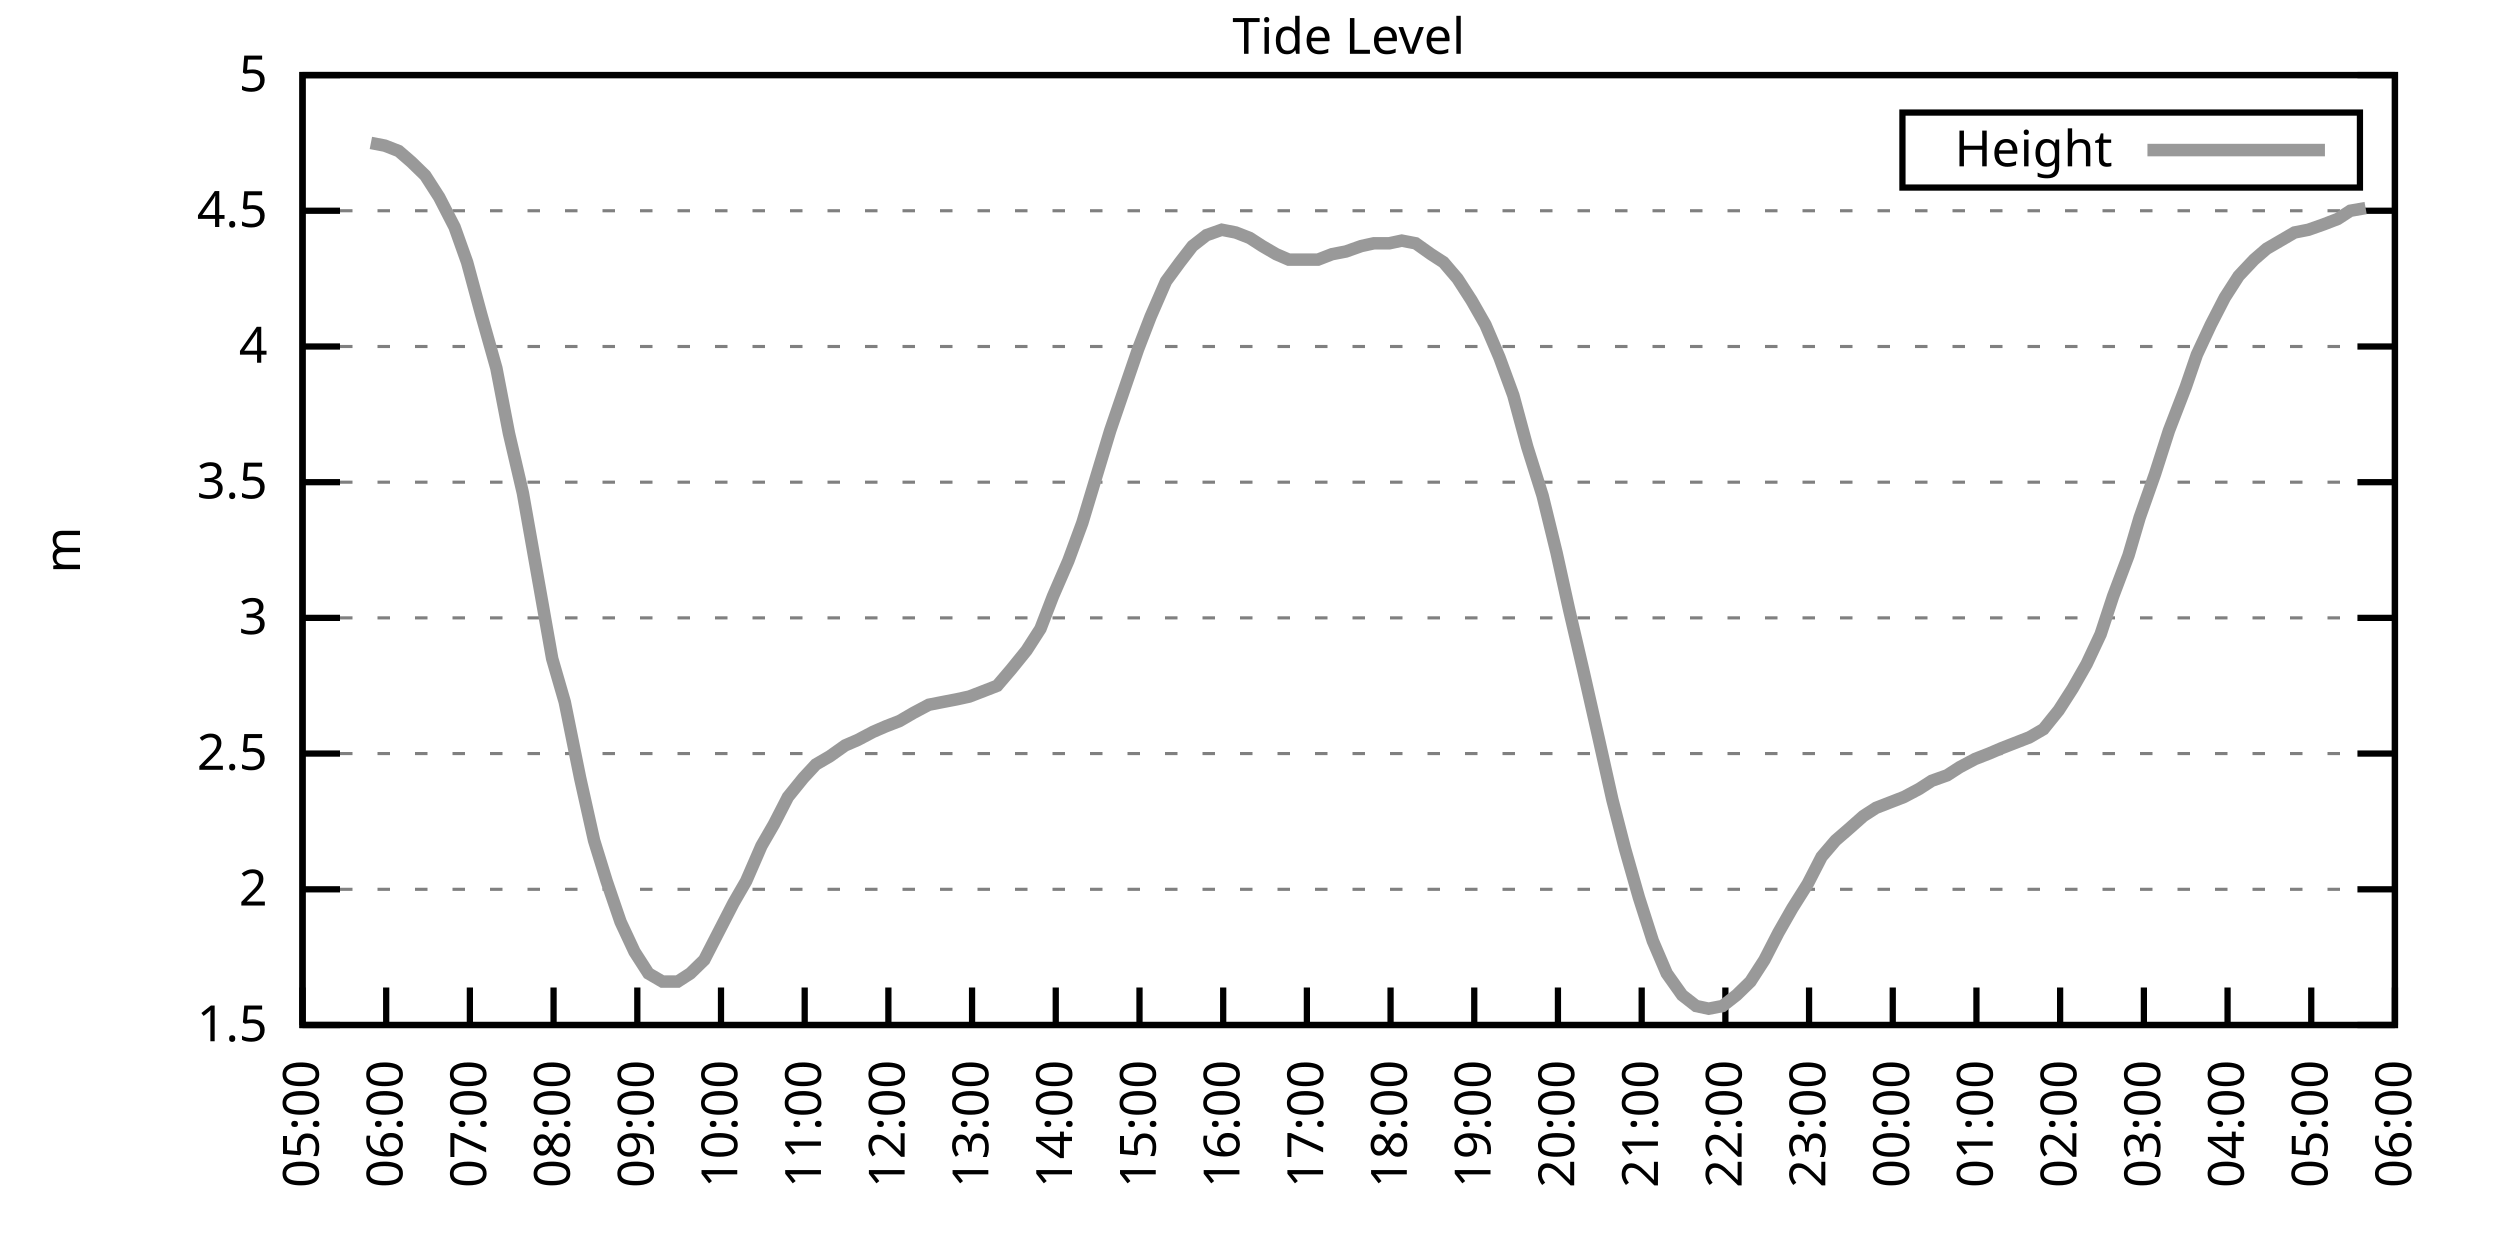
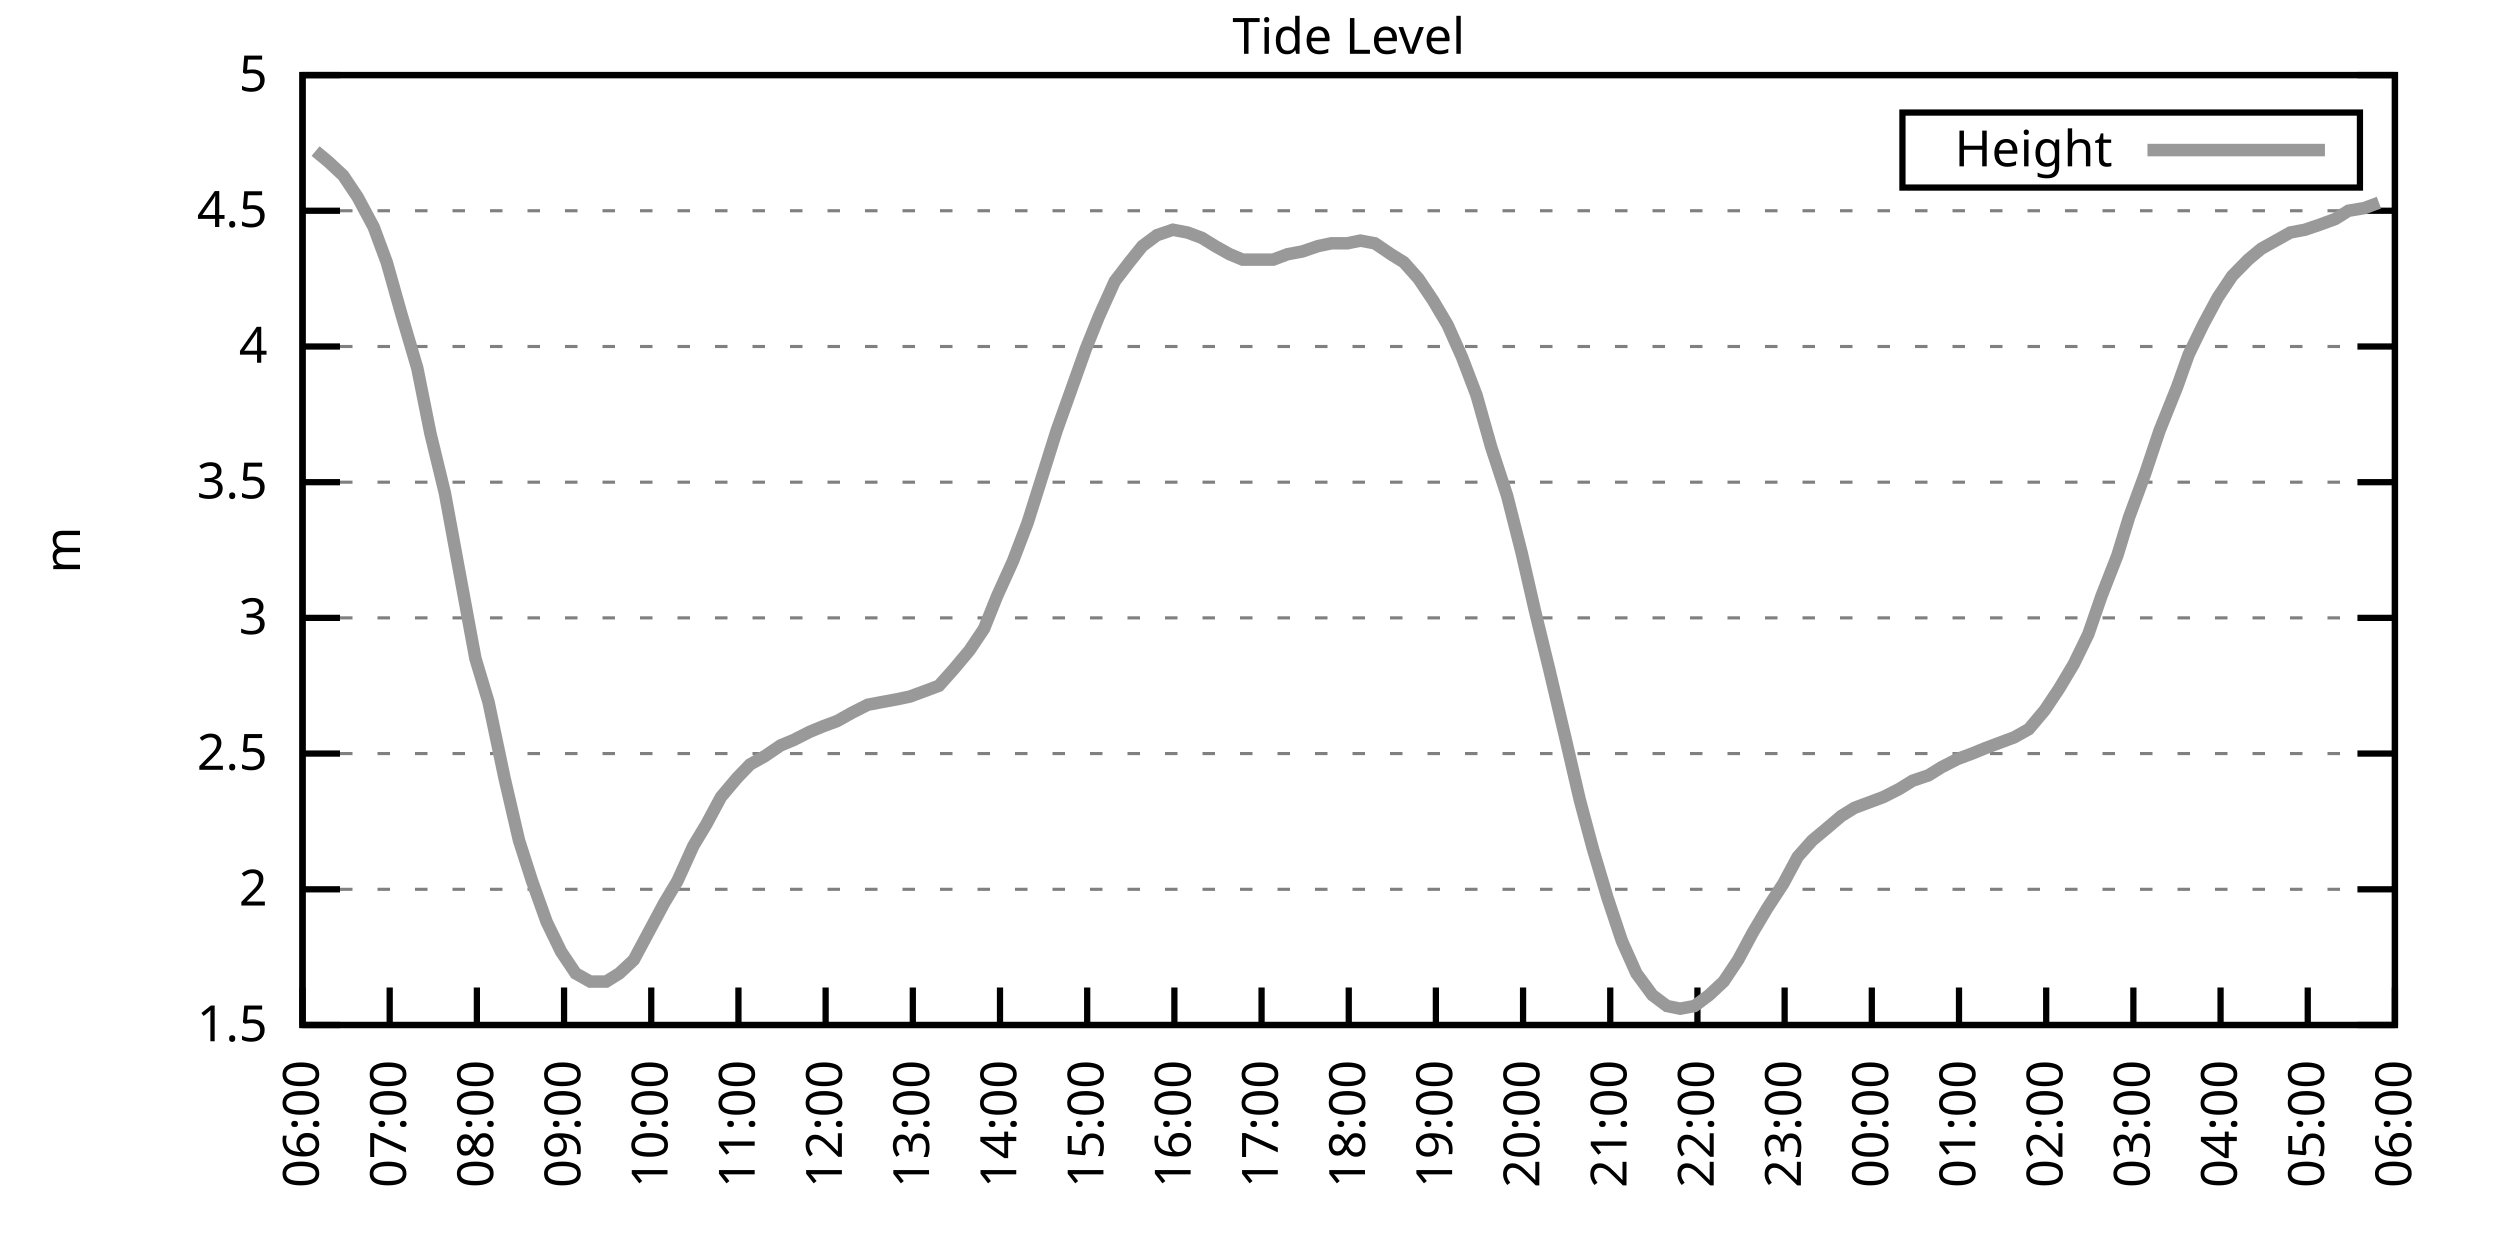
<svg xmlns="http://www.w3.org/2000/svg" xmlns:xlink="http://www.w3.org/1999/xlink" width="400" height="200" viewBox="0 0 400 200">
  <g id="gnuplot_canvas">
    <rect x="0" y="0" width="400" height="200" fill="none" />
    <defs>
      <circle id="gpDot" r="0.5" stroke-width="0.5" stroke="currentColor" />
      <path id="gpPt0" stroke-width="0.333" stroke="currentColor" d="M-1,0 h2 M0,-1 v2" />
      <path id="gpPt1" stroke-width="0.333" stroke="currentColor" d="M-1,-1 L1,1 M1,-1 L-1,1" />
      <path id="gpPt2" stroke-width="0.333" stroke="currentColor" d="M-1,0 L1,0 M0,-1 L0,1 M-1,-1 L1,1 M-1,1 L1,-1" />
      <rect id="gpPt3" stroke-width="0.333" stroke="currentColor" x="-1" y="-1" width="2" height="2" />
      <rect id="gpPt4" stroke-width="0.333" stroke="currentColor" fill="currentColor" x="-1" y="-1" width="2" height="2" />
      <circle id="gpPt5" stroke-width="0.333" stroke="currentColor" cx="0" cy="0" r="1" />
      <use xlink:href="#gpPt5" id="gpPt6" fill="currentColor" stroke="none" />
      <path id="gpPt7" stroke-width="0.333" stroke="currentColor" d="M0,-1.33 L-1.33,0.67 L1.33,0.67 z" />
      <use xlink:href="#gpPt7" id="gpPt8" fill="currentColor" stroke="none" />
      <use xlink:href="#gpPt7" id="gpPt9" stroke="currentColor" transform="rotate(180)" />
      <use xlink:href="#gpPt9" id="gpPt10" fill="currentColor" stroke="none" />
      <use xlink:href="#gpPt3" id="gpPt11" stroke="currentColor" transform="rotate(45)" />
      <use xlink:href="#gpPt11" id="gpPt12" fill="currentColor" stroke="none" />
      <path id="gpPt13" stroke-width="0.333" stroke="currentColor" d="M0,1.330 L1.265,0.411 L0.782,-1.067 L-0.782,-1.076 L-1.265,0.411 z" />
      <use xlink:href="#gpPt13" id="gpPt14" fill="currentColor" stroke="none" />
      <filter id="textbox" filterUnits="objectBoundingBox" x="0" y="0" height="1" width="1">
        <feFlood flood-color="white" flood-opacity="1" result="bgnd" />
        <feComposite in="SourceGraphic" in2="bgnd" operator="atop" />
      </filter>
      <filter id="greybox" filterUnits="objectBoundingBox" x="0" y="0" height="1" width="1">
        <feFlood flood-color="lightgrey" flood-opacity="1" result="grey" />
        <feComposite in="SourceGraphic" in2="grey" operator="atop" />
      </filter>
    </defs>
    <g fill="none" color="white" stroke="currentColor" stroke-width="1.00" stroke-linecap="butt" stroke-linejoin="miter">
</g>
    <g fill="none" color="black" stroke="currentColor" stroke-width="1.00" stroke-linecap="butt" stroke-linejoin="miter">
      <g stroke="none" shape-rendering="crispEdges">
        <polygon fill="rgb(255, 255, 255)" points="48.40,164.00 383.18,164.00 383.18,12.02 48.40,12.02 " />
      </g>
    </g>
    <g fill="none" color="black" stroke="currentColor" stroke-width="1.00" stroke-linecap="butt" stroke-linejoin="miter">
</g>
    <g fill="none" color="black" stroke="black" stroke-width="0.50" stroke-linecap="butt" stroke-linejoin="miter">
</g>
    <g fill="none" color="gray" stroke="currentColor" stroke-width="0.50" stroke-linecap="butt" stroke-linejoin="miter">
      <path stroke="gray" stroke-dasharray="2,4" class="gridline" d="M48.40,164.00 L383.19,164.00  " />
    </g>
    <g fill="none" color="gray" stroke="gray" stroke-width="1.00" stroke-linecap="butt" stroke-linejoin="miter">
</g>
    <g fill="none" color="black" stroke="currentColor" stroke-width="1.00" stroke-linecap="butt" stroke-linejoin="miter">
      <path stroke="black" d="M48.40,164.00 L54.40,164.00 M383.19,164.00 L377.19,164.00  " />
      <g transform="translate(42.80,166.60)" stroke="none" fill="black" font-family="Sans" font-size="8.00" text-anchor="end">
        <text>
          <tspan font-family="Sans"> 1.5</tspan>
        </text>
      </g>
    </g>
    <g fill="none" color="black" stroke="currentColor" stroke-width="1.00" stroke-linecap="butt" stroke-linejoin="miter">
</g>
    <g fill="none" color="black" stroke="black" stroke-width="0.50" stroke-linecap="butt" stroke-linejoin="miter">
</g>
    <g fill="none" color="gray" stroke="currentColor" stroke-width="0.50" stroke-linecap="butt" stroke-linejoin="miter">
      <path stroke="gray" stroke-dasharray="2,4" class="gridline" d="M48.40,142.29 L383.19,142.29  " />
    </g>
    <g fill="none" color="gray" stroke="gray" stroke-width="1.00" stroke-linecap="butt" stroke-linejoin="miter">
</g>
    <g fill="none" color="black" stroke="currentColor" stroke-width="1.00" stroke-linecap="butt" stroke-linejoin="miter">
      <path stroke="black" d="M48.40,142.29 L54.40,142.29 M383.19,142.29 L377.19,142.29  " />
      <g transform="translate(42.80,144.89)" stroke="none" fill="black" font-family="Sans" font-size="8.00" text-anchor="end">
        <text>
          <tspan font-family="Sans"> 2</tspan>
        </text>
      </g>
    </g>
    <g fill="none" color="black" stroke="currentColor" stroke-width="1.00" stroke-linecap="butt" stroke-linejoin="miter">
</g>
    <g fill="none" color="black" stroke="black" stroke-width="0.50" stroke-linecap="butt" stroke-linejoin="miter">
</g>
    <g fill="none" color="gray" stroke="currentColor" stroke-width="0.50" stroke-linecap="butt" stroke-linejoin="miter">
      <path stroke="gray" stroke-dasharray="2,4" class="gridline" d="M48.40,120.57 L383.19,120.57  " />
    </g>
    <g fill="none" color="gray" stroke="gray" stroke-width="1.00" stroke-linecap="butt" stroke-linejoin="miter">
</g>
    <g fill="none" color="black" stroke="currentColor" stroke-width="1.00" stroke-linecap="butt" stroke-linejoin="miter">
      <path stroke="black" d="M48.40,120.57 L54.40,120.57 M383.19,120.57 L377.19,120.57  " />
      <g transform="translate(42.80,123.17)" stroke="none" fill="black" font-family="Sans" font-size="8.00" text-anchor="end">
        <text>
          <tspan font-family="Sans"> 2.5</tspan>
        </text>
      </g>
    </g>
    <g fill="none" color="black" stroke="currentColor" stroke-width="1.00" stroke-linecap="butt" stroke-linejoin="miter">
</g>
    <g fill="none" color="black" stroke="black" stroke-width="0.50" stroke-linecap="butt" stroke-linejoin="miter">
</g>
    <g fill="none" color="gray" stroke="currentColor" stroke-width="0.50" stroke-linecap="butt" stroke-linejoin="miter">
      <path stroke="gray" stroke-dasharray="2,4" class="gridline" d="M48.40,98.86 L383.19,98.86  " />
    </g>
    <g fill="none" color="gray" stroke="gray" stroke-width="1.00" stroke-linecap="butt" stroke-linejoin="miter">
</g>
    <g fill="none" color="black" stroke="currentColor" stroke-width="1.00" stroke-linecap="butt" stroke-linejoin="miter">
      <path stroke="black" d="M48.40,98.86 L54.40,98.86 M383.19,98.86 L377.19,98.86  " />
      <g transform="translate(42.80,101.46)" stroke="none" fill="black" font-family="Sans" font-size="8.00" text-anchor="end">
        <text>
          <tspan font-family="Sans"> 3</tspan>
        </text>
      </g>
    </g>
    <g fill="none" color="black" stroke="currentColor" stroke-width="1.00" stroke-linecap="butt" stroke-linejoin="miter">
</g>
    <g fill="none" color="black" stroke="black" stroke-width="0.50" stroke-linecap="butt" stroke-linejoin="miter">
</g>
    <g fill="none" color="gray" stroke="currentColor" stroke-width="0.50" stroke-linecap="butt" stroke-linejoin="miter">
      <path stroke="gray" stroke-dasharray="2,4" class="gridline" d="M48.40,77.15 L383.19,77.15  " />
    </g>
    <g fill="none" color="gray" stroke="gray" stroke-width="1.00" stroke-linecap="butt" stroke-linejoin="miter">
</g>
    <g fill="none" color="black" stroke="currentColor" stroke-width="1.00" stroke-linecap="butt" stroke-linejoin="miter">
      <path stroke="black" d="M48.40,77.15 L54.40,77.15 M383.19,77.15 L377.19,77.15  " />
      <g transform="translate(42.80,79.75)" stroke="none" fill="black" font-family="Sans" font-size="8.00" text-anchor="end">
        <text>
          <tspan font-family="Sans"> 3.5</tspan>
        </text>
      </g>
    </g>
    <g fill="none" color="black" stroke="currentColor" stroke-width="1.00" stroke-linecap="butt" stroke-linejoin="miter">
</g>
    <g fill="none" color="black" stroke="black" stroke-width="0.50" stroke-linecap="butt" stroke-linejoin="miter">
</g>
    <g fill="none" color="gray" stroke="currentColor" stroke-width="0.50" stroke-linecap="butt" stroke-linejoin="miter">
      <path stroke="gray" stroke-dasharray="2,4" class="gridline" d="M48.40,55.44 L383.19,55.44  " />
    </g>
    <g fill="none" color="gray" stroke="gray" stroke-width="1.00" stroke-linecap="butt" stroke-linejoin="miter">
</g>
    <g fill="none" color="black" stroke="currentColor" stroke-width="1.00" stroke-linecap="butt" stroke-linejoin="miter">
      <path stroke="black" d="M48.40,55.44 L54.40,55.44 M383.19,55.44 L377.19,55.44  " />
      <g transform="translate(42.80,58.04)" stroke="none" fill="black" font-family="Sans" font-size="8.00" text-anchor="end">
        <text>
          <tspan font-family="Sans"> 4</tspan>
        </text>
      </g>
    </g>
    <g fill="none" color="black" stroke="currentColor" stroke-width="1.00" stroke-linecap="butt" stroke-linejoin="miter">
</g>
    <g fill="none" color="black" stroke="black" stroke-width="0.50" stroke-linecap="butt" stroke-linejoin="miter">
</g>
    <g fill="none" color="gray" stroke="currentColor" stroke-width="0.50" stroke-linecap="butt" stroke-linejoin="miter">
      <path stroke="gray" stroke-dasharray="2,4" class="gridline" d="M48.40,33.72 L383.19,33.72  " />
    </g>
    <g fill="none" color="gray" stroke="gray" stroke-width="1.00" stroke-linecap="butt" stroke-linejoin="miter">
</g>
    <g fill="none" color="black" stroke="currentColor" stroke-width="1.00" stroke-linecap="butt" stroke-linejoin="miter">
      <path stroke="black" d="M48.40,33.72 L54.40,33.72 M383.19,33.72 L377.19,33.72  " />
      <g transform="translate(42.80,36.32)" stroke="none" fill="black" font-family="Sans" font-size="8.00" text-anchor="end">
        <text>
          <tspan font-family="Sans"> 4.5</tspan>
        </text>
      </g>
    </g>
    <g fill="none" color="black" stroke="currentColor" stroke-width="1.00" stroke-linecap="butt" stroke-linejoin="miter">
</g>
    <g fill="none" color="black" stroke="black" stroke-width="0.50" stroke-linecap="butt" stroke-linejoin="miter">
</g>
    <g fill="none" color="gray" stroke="currentColor" stroke-width="0.50" stroke-linecap="butt" stroke-linejoin="miter">
      <path stroke="gray" stroke-dasharray="2,4" class="gridline" d="M48.40,12.01 L383.19,12.01  " />
    </g>
    <g fill="none" color="gray" stroke="gray" stroke-width="1.00" stroke-linecap="butt" stroke-linejoin="miter">
</g>
    <g fill="none" color="black" stroke="currentColor" stroke-width="1.00" stroke-linecap="butt" stroke-linejoin="miter">
      <path stroke="black" d="M48.40,12.01 L54.40,12.01 M383.19,12.01 L377.19,12.01  " />
      <g transform="translate(42.80,14.61)" stroke="none" fill="black" font-family="Sans" font-size="8.00" text-anchor="end">
        <text>
          <tspan font-family="Sans"> 5</tspan>
        </text>
      </g>
    </g>
    <g fill="none" color="black" stroke="currentColor" stroke-width="1.00" stroke-linecap="butt" stroke-linejoin="miter">
      <path stroke="black" d="M48.40,164.00 L48.40,158.00  " />
      <g transform="translate(51.00,169.60) rotate(270.00)" stroke="none" fill="black" font-family="Sans" font-size="8.00" text-anchor="end">
        <text>
-           <tspan font-family="Sans">05:00</tspan>
-         </text>
-       </g>
-     </g>
-     <g fill="none" color="black" stroke="currentColor" stroke-width="1.00" stroke-linecap="butt" stroke-linejoin="miter">
-       <path stroke="black" d="M61.79,164.00 L61.79,158.00  " />
-       <g transform="translate(64.39,169.60) rotate(270.00)" stroke="none" fill="black" font-family="Sans" font-size="8.00" text-anchor="end">
-         <text>
          <tspan font-family="Sans">06:00</tspan>
        </text>
      </g>
    </g>
    <g fill="none" color="black" stroke="currentColor" stroke-width="1.00" stroke-linecap="butt" stroke-linejoin="miter">
-       <path stroke="black" d="M75.18,164.00 L75.18,158.00  " />
-       <g transform="translate(77.78,169.60) rotate(270.00)" stroke="none" fill="black" font-family="Sans" font-size="8.00" text-anchor="end">
+       <path stroke="black" d="M62.35,164.00 L62.35,158.00  " />
+       <g transform="translate(64.95,169.60) rotate(270.00)" stroke="none" fill="black" font-family="Sans" font-size="8.00" text-anchor="end">
        <text>
          <tspan font-family="Sans">07:00</tspan>
        </text>
      </g>
    </g>
    <g fill="none" color="black" stroke="currentColor" stroke-width="1.00" stroke-linecap="butt" stroke-linejoin="miter">
-       <path stroke="black" d="M88.57,164.00 L88.57,158.00  " />
-       <g transform="translate(91.17,169.60) rotate(270.00)" stroke="none" fill="black" font-family="Sans" font-size="8.00" text-anchor="end">
+       <path stroke="black" d="M76.30,164.00 L76.30,158.00  " />
+       <g transform="translate(78.90,169.60) rotate(270.00)" stroke="none" fill="black" font-family="Sans" font-size="8.00" text-anchor="end">
        <text>
          <tspan font-family="Sans">08:00</tspan>
        </text>
      </g>
    </g>
    <g fill="none" color="black" stroke="currentColor" stroke-width="1.00" stroke-linecap="butt" stroke-linejoin="miter">
-       <path stroke="black" d="M101.97,164.00 L101.97,158.00  " />
-       <g transform="translate(104.57,169.60) rotate(270.00)" stroke="none" fill="black" font-family="Sans" font-size="8.00" text-anchor="end">
+       <path stroke="black" d="M90.25,164.00 L90.25,158.00  " />
+       <g transform="translate(92.85,169.60) rotate(270.00)" stroke="none" fill="black" font-family="Sans" font-size="8.00" text-anchor="end">
        <text>
          <tspan font-family="Sans">09:00</tspan>
        </text>
      </g>
    </g>
    <g fill="none" color="black" stroke="currentColor" stroke-width="1.00" stroke-linecap="butt" stroke-linejoin="miter">
-       <path stroke="black" d="M115.36,164.00 L115.36,158.00  " />
-       <g transform="translate(117.96,169.60) rotate(270.00)" stroke="none" fill="black" font-family="Sans" font-size="8.00" text-anchor="end">
+       <path stroke="black" d="M104.20,164.00 L104.20,158.00  " />
+       <g transform="translate(106.80,169.60) rotate(270.00)" stroke="none" fill="black" font-family="Sans" font-size="8.00" text-anchor="end">
        <text>
          <tspan font-family="Sans">10:00</tspan>
        </text>
      </g>
    </g>
    <g fill="none" color="black" stroke="currentColor" stroke-width="1.00" stroke-linecap="butt" stroke-linejoin="miter">
-       <path stroke="black" d="M128.75,164.00 L128.75,158.00  " />
-       <g transform="translate(131.35,169.60) rotate(270.00)" stroke="none" fill="black" font-family="Sans" font-size="8.00" text-anchor="end">
+       <path stroke="black" d="M118.15,164.00 L118.15,158.00  " />
+       <g transform="translate(120.75,169.60) rotate(270.00)" stroke="none" fill="black" font-family="Sans" font-size="8.00" text-anchor="end">
        <text>
          <tspan font-family="Sans">11:00</tspan>
        </text>
      </g>
    </g>
    <g fill="none" color="black" stroke="currentColor" stroke-width="1.00" stroke-linecap="butt" stroke-linejoin="miter">
-       <path stroke="black" d="M142.14,164.00 L142.14,158.00  " />
-       <g transform="translate(144.74,169.60) rotate(270.00)" stroke="none" fill="black" font-family="Sans" font-size="8.00" text-anchor="end">
+       <path stroke="black" d="M132.10,164.00 L132.10,158.00  " />
+       <g transform="translate(134.70,169.60) rotate(270.00)" stroke="none" fill="black" font-family="Sans" font-size="8.00" text-anchor="end">
        <text>
          <tspan font-family="Sans">12:00</tspan>
        </text>
      </g>
    </g>
    <g fill="none" color="black" stroke="currentColor" stroke-width="1.00" stroke-linecap="butt" stroke-linejoin="miter">
-       <path stroke="black" d="M155.53,164.00 L155.53,158.00  " />
-       <g transform="translate(158.13,169.60) rotate(270.00)" stroke="none" fill="black" font-family="Sans" font-size="8.00" text-anchor="end">
+       <path stroke="black" d="M146.05,164.00 L146.05,158.00  " />
+       <g transform="translate(148.65,169.60) rotate(270.00)" stroke="none" fill="black" font-family="Sans" font-size="8.00" text-anchor="end">
        <text>
          <tspan font-family="Sans">13:00</tspan>
        </text>
      </g>
    </g>
    <g fill="none" color="black" stroke="currentColor" stroke-width="1.00" stroke-linecap="butt" stroke-linejoin="miter">
-       <path stroke="black" d="M168.92,164.00 L168.92,158.00  " />
-       <g transform="translate(171.52,169.60) rotate(270.00)" stroke="none" fill="black" font-family="Sans" font-size="8.00" text-anchor="end">
+       <path stroke="black" d="M160.00,164.00 L160.00,158.00  " />
+       <g transform="translate(162.60,169.60) rotate(270.00)" stroke="none" fill="black" font-family="Sans" font-size="8.00" text-anchor="end">
        <text>
          <tspan font-family="Sans">14:00</tspan>
        </text>
      </g>
    </g>
    <g fill="none" color="black" stroke="currentColor" stroke-width="1.00" stroke-linecap="butt" stroke-linejoin="miter">
-       <path stroke="black" d="M182.32,164.00 L182.32,158.00  " />
-       <g transform="translate(184.92,169.60) rotate(270.00)" stroke="none" fill="black" font-family="Sans" font-size="8.00" text-anchor="end">
+       <path stroke="black" d="M173.95,164.00 L173.95,158.00  " />
+       <g transform="translate(176.55,169.60) rotate(270.00)" stroke="none" fill="black" font-family="Sans" font-size="8.00" text-anchor="end">
        <text>
          <tspan font-family="Sans">15:00</tspan>
        </text>
      </g>
    </g>
    <g fill="none" color="black" stroke="currentColor" stroke-width="1.00" stroke-linecap="butt" stroke-linejoin="miter">
-       <path stroke="black" d="M195.71,164.00 L195.71,158.00  " />
-       <g transform="translate(198.31,169.60) rotate(270.00)" stroke="none" fill="black" font-family="Sans" font-size="8.00" text-anchor="end">
+       <path stroke="black" d="M187.90,164.00 L187.90,158.00  " />
+       <g transform="translate(190.50,169.60) rotate(270.00)" stroke="none" fill="black" font-family="Sans" font-size="8.00" text-anchor="end">
        <text>
          <tspan font-family="Sans">16:00</tspan>
        </text>
      </g>
    </g>
    <g fill="none" color="black" stroke="currentColor" stroke-width="1.00" stroke-linecap="butt" stroke-linejoin="miter">
-       <path stroke="black" d="M209.10,164.00 L209.10,158.00  " />
-       <g transform="translate(211.70,169.60) rotate(270.00)" stroke="none" fill="black" font-family="Sans" font-size="8.00" text-anchor="end">
+       <path stroke="black" d="M201.85,164.00 L201.85,158.00  " />
+       <g transform="translate(204.45,169.60) rotate(270.00)" stroke="none" fill="black" font-family="Sans" font-size="8.00" text-anchor="end">
        <text>
          <tspan font-family="Sans">17:00</tspan>
        </text>
      </g>
    </g>
    <g fill="none" color="black" stroke="currentColor" stroke-width="1.00" stroke-linecap="butt" stroke-linejoin="miter">
-       <path stroke="black" d="M222.49,164.00 L222.49,158.00  " />
-       <g transform="translate(225.09,169.60) rotate(270.00)" stroke="none" fill="black" font-family="Sans" font-size="8.00" text-anchor="end">
+       <path stroke="black" d="M215.80,164.00 L215.80,158.00  " />
+       <g transform="translate(218.40,169.60) rotate(270.00)" stroke="none" fill="black" font-family="Sans" font-size="8.00" text-anchor="end">
        <text>
          <tspan font-family="Sans">18:00</tspan>
        </text>
      </g>
    </g>
    <g fill="none" color="black" stroke="currentColor" stroke-width="1.00" stroke-linecap="butt" stroke-linejoin="miter">
-       <path stroke="black" d="M235.88,164.00 L235.88,158.00  " />
-       <g transform="translate(238.48,169.60) rotate(270.00)" stroke="none" fill="black" font-family="Sans" font-size="8.00" text-anchor="end">
+       <path stroke="black" d="M229.74,164.00 L229.74,158.00  " />
+       <g transform="translate(232.34,169.60) rotate(270.00)" stroke="none" fill="black" font-family="Sans" font-size="8.00" text-anchor="end">
        <text>
          <tspan font-family="Sans">19:00</tspan>
        </text>
      </g>
    </g>
    <g fill="none" color="black" stroke="currentColor" stroke-width="1.00" stroke-linecap="butt" stroke-linejoin="miter">
-       <path stroke="black" d="M249.27,164.00 L249.27,158.00  " />
-       <g transform="translate(251.87,169.60) rotate(270.00)" stroke="none" fill="black" font-family="Sans" font-size="8.00" text-anchor="end">
+       <path stroke="black" d="M243.69,164.00 L243.69,158.00  " />
+       <g transform="translate(246.29,169.60) rotate(270.00)" stroke="none" fill="black" font-family="Sans" font-size="8.00" text-anchor="end">
        <text>
          <tspan font-family="Sans">20:00</tspan>
        </text>
      </g>
    </g>
    <g fill="none" color="black" stroke="currentColor" stroke-width="1.00" stroke-linecap="butt" stroke-linejoin="miter">
-       <path stroke="black" d="M262.67,164.00 L262.67,158.00  " />
-       <g transform="translate(265.27,169.60) rotate(270.00)" stroke="none" fill="black" font-family="Sans" font-size="8.00" text-anchor="end">
+       <path stroke="black" d="M257.64,164.00 L257.64,158.00  " />
+       <g transform="translate(260.24,169.60) rotate(270.00)" stroke="none" fill="black" font-family="Sans" font-size="8.00" text-anchor="end">
        <text>
          <tspan font-family="Sans">21:00</tspan>
        </text>
      </g>
    </g>
    <g fill="none" color="black" stroke="currentColor" stroke-width="1.00" stroke-linecap="butt" stroke-linejoin="miter">
-       <path stroke="black" d="M276.06,164.00 L276.06,158.00  " />
-       <g transform="translate(278.66,169.60) rotate(270.00)" stroke="none" fill="black" font-family="Sans" font-size="8.00" text-anchor="end">
+       <path stroke="black" d="M271.59,164.00 L271.59,158.00  " />
+       <g transform="translate(274.19,169.60) rotate(270.00)" stroke="none" fill="black" font-family="Sans" font-size="8.00" text-anchor="end">
        <text>
          <tspan font-family="Sans">22:00</tspan>
        </text>
      </g>
    </g>
    <g fill="none" color="black" stroke="currentColor" stroke-width="1.00" stroke-linecap="butt" stroke-linejoin="miter">
-       <path stroke="black" d="M289.45,164.00 L289.45,158.00  " />
-       <g transform="translate(292.05,169.60) rotate(270.00)" stroke="none" fill="black" font-family="Sans" font-size="8.00" text-anchor="end">
+       <path stroke="black" d="M285.54,164.00 L285.54,158.00  " />
+       <g transform="translate(288.14,169.60) rotate(270.00)" stroke="none" fill="black" font-family="Sans" font-size="8.00" text-anchor="end">
        <text>
          <tspan font-family="Sans">23:00</tspan>
        </text>
      </g>
    </g>
    <g fill="none" color="black" stroke="currentColor" stroke-width="1.00" stroke-linecap="butt" stroke-linejoin="miter">
-       <path stroke="black" d="M302.84,164.00 L302.84,158.00  " />
-       <g transform="translate(305.44,169.60) rotate(270.00)" stroke="none" fill="black" font-family="Sans" font-size="8.00" text-anchor="end">
+       <path stroke="black" d="M299.49,164.00 L299.49,158.00  " />
+       <g transform="translate(302.09,169.60) rotate(270.00)" stroke="none" fill="black" font-family="Sans" font-size="8.00" text-anchor="end">
        <text>
          <tspan font-family="Sans">00:00</tspan>
        </text>
      </g>
    </g>
    <g fill="none" color="black" stroke="currentColor" stroke-width="1.00" stroke-linecap="butt" stroke-linejoin="miter">
-       <path stroke="black" d="M316.23,164.00 L316.23,158.00  " />
-       <g transform="translate(318.83,169.60) rotate(270.00)" stroke="none" fill="black" font-family="Sans" font-size="8.00" text-anchor="end">
+       <path stroke="black" d="M313.44,164.00 L313.44,158.00  " />
+       <g transform="translate(316.04,169.60) rotate(270.00)" stroke="none" fill="black" font-family="Sans" font-size="8.00" text-anchor="end">
        <text>
          <tspan font-family="Sans">01:00</tspan>
        </text>
      </g>
    </g>
    <g fill="none" color="black" stroke="currentColor" stroke-width="1.00" stroke-linecap="butt" stroke-linejoin="miter">
-       <path stroke="black" d="M329.62,164.00 L329.62,158.00  " />
-       <g transform="translate(332.22,169.60) rotate(270.00)" stroke="none" fill="black" font-family="Sans" font-size="8.00" text-anchor="end">
+       <path stroke="black" d="M327.39,164.00 L327.39,158.00  " />
+       <g transform="translate(329.99,169.60) rotate(270.00)" stroke="none" fill="black" font-family="Sans" font-size="8.00" text-anchor="end">
        <text>
          <tspan font-family="Sans">02:00</tspan>
        </text>
      </g>
    </g>
    <g fill="none" color="black" stroke="currentColor" stroke-width="1.00" stroke-linecap="butt" stroke-linejoin="miter">
-       <path stroke="black" d="M343.02,164.00 L343.02,158.00  " />
-       <g transform="translate(345.62,169.60) rotate(270.00)" stroke="none" fill="black" font-family="Sans" font-size="8.00" text-anchor="end">
+       <path stroke="black" d="M341.34,164.00 L341.34,158.00  " />
+       <g transform="translate(343.94,169.60) rotate(270.00)" stroke="none" fill="black" font-family="Sans" font-size="8.00" text-anchor="end">
        <text>
          <tspan font-family="Sans">03:00</tspan>
        </text>
      </g>
    </g>
    <g fill="none" color="black" stroke="currentColor" stroke-width="1.00" stroke-linecap="butt" stroke-linejoin="miter">
-       <path stroke="black" d="M356.41,164.00 L356.41,158.00  " />
-       <g transform="translate(359.01,169.60) rotate(270.00)" stroke="none" fill="black" font-family="Sans" font-size="8.00" text-anchor="end">
+       <path stroke="black" d="M355.29,164.00 L355.29,158.00  " />
+       <g transform="translate(357.89,169.60) rotate(270.00)" stroke="none" fill="black" font-family="Sans" font-size="8.00" text-anchor="end">
        <text>
          <tspan font-family="Sans">04:00</tspan>
        </text>
      </g>
    </g>
    <g fill="none" color="black" stroke="currentColor" stroke-width="1.00" stroke-linecap="butt" stroke-linejoin="miter">
-       <path stroke="black" d="M369.80,164.00 L369.80,158.00  " />
-       <g transform="translate(372.40,169.60) rotate(270.00)" stroke="none" fill="black" font-family="Sans" font-size="8.00" text-anchor="end">
+       <path stroke="black" d="M369.24,164.00 L369.24,158.00  " />
+       <g transform="translate(371.84,169.60) rotate(270.00)" stroke="none" fill="black" font-family="Sans" font-size="8.00" text-anchor="end">
        <text>
          <tspan font-family="Sans">05:00</tspan>
        </text>
      </g>
    </g>
    <g fill="none" color="black" stroke="currentColor" stroke-width="1.00" stroke-linecap="butt" stroke-linejoin="miter">
      <path stroke="black" d="M383.19,164.00 L383.19,158.00  " />
      <g transform="translate(385.79,169.60) rotate(270.00)" stroke="none" fill="black" font-family="Sans" font-size="8.00" text-anchor="end">
        <text>
          <tspan font-family="Sans">06:00</tspan>
        </text>
      </g>
    </g>
    <g fill="none" color="black" stroke="currentColor" stroke-width="1.00" stroke-linecap="butt" stroke-linejoin="miter">
</g>
    <g fill="none" color="black" stroke="currentColor" stroke-width="1.00" stroke-linecap="butt" stroke-linejoin="miter">
      <path stroke="black" d="M48.40,12.01 L48.40,164.00 L383.19,164.00 L383.19,12.01 L48.40,12.01 Z  " />
    </g>
    <g fill="none" color="black" stroke="currentColor" stroke-width="1.00" stroke-linecap="butt" stroke-linejoin="miter">
</g>
    <g fill="none" color="black" stroke="currentColor" stroke-width="1.00" stroke-linecap="butt" stroke-linejoin="miter">
      <path stroke="black" d="M304.39,30.01 L304.39,18.01 L377.59,18.01 L377.59,30.01 L304.39,30.01 Z  " />
    </g>
    <g id="Tide_level_plot_1">
      <g fill="none" color="white" stroke="black" stroke-width="2.00" stroke-linecap="butt" stroke-linejoin="miter">
</g>
      <g fill="none" color="black" stroke="currentColor" stroke-width="2.00" stroke-linecap="butt" stroke-linejoin="miter">
        <g transform="translate(337.99,26.61)" stroke="none" fill="black" font-family="Sans" font-size="8.00" text-anchor="end">
          <text>
            <tspan font-family="Sans">Height</tspan>
          </text>
        </g>
      </g>
      <g fill="none" color="black" stroke="currentColor" stroke-width="2.00" stroke-linecap="butt" stroke-linejoin="miter">
-         <path stroke="rgb(153, 153, 153)" d="M343.59,24.01 L371.99,24.01 M59.34,22.87 L61.57,23.30 L63.80,24.17 L65.81,25.91 L68.04,28.08 L70.27,31.55   L72.73,36.33 L74.74,41.97 L76.97,50.22 L79.42,58.91 L81.43,69.33 L83.66,78.89 L86.12,92.78 L88.35,105.38   L90.36,112.32 L92.82,124.48 L95.05,134.47 L97.06,140.98 L99.29,147.50 L101.52,152.28 L103.75,155.75 L105.98,157.05   L108.44,157.05 L110.45,155.75 L112.68,153.58 L114.91,149.24 L117.37,144.46 L119.38,140.98 L121.83,135.34 L123.84,131.86   L126.07,127.52 L128.53,124.48 L130.54,122.31 L132.77,121.01 L135.22,119.27 L137.23,118.40 L139.69,117.10 L141.69,116.23   L143.93,115.36 L146.16,114.06 L148.61,112.76 L150.85,112.32 L153.08,111.89 L155.09,111.45 L157.32,110.59 L159.55,109.72   L161.78,107.11 L164.24,104.07 L166.47,100.60 L168.48,95.39 L170.93,89.74 L173.17,83.66 L175.40,76.28 L177.63,68.90   L179.86,62.38 L182.09,55.87 L184.10,50.66 L186.56,45.01 L188.79,41.97 L190.80,39.37 L193.03,37.63 L195.48,36.76   L197.72,37.20 L199.95,38.07 L201.96,39.37 L204.19,40.67 L206.20,41.54 L208.65,41.54 L210.88,41.54 L213.12,40.67   L215.35,40.24 L217.80,39.37 L219.81,38.93 L222.27,38.93 L224.28,38.50 L226.51,38.93 L228.96,40.67 L230.97,41.97   L233.20,44.58 L235.44,48.05 L237.67,51.96 L239.90,57.17 L242.13,63.25 L244.36,71.50 L246.82,79.32 L249.05,88.44   L251.06,97.56 L253.29,107.11 L255.75,117.97 L257.98,127.96 L259.99,135.77 L262.22,143.59 L264.45,150.54 L266.68,155.75   L269.14,159.22 L271.37,160.96 L273.38,161.39 L275.61,160.96 L277.84,159.22 L280.07,157.05 L282.31,153.58 L284.54,149.24   L286.77,145.33 L289.23,141.42 L291.46,137.08 L293.69,134.47 L295.70,132.73 L298.15,130.56 L300.16,129.26 L302.39,128.39   L304.63,127.52 L307.08,126.22 L309.09,124.92 L311.54,124.05 L313.55,122.75 L316.01,121.44 L318.24,120.57 L320.25,119.71   L322.48,118.84 L324.71,117.97 L326.95,116.67 L329.40,113.63 L331.63,110.15 L333.86,106.24 L336.10,101.47 L338.10,95.39   L340.56,88.87 L342.35,82.79 L344.80,75.85 L347.03,68.90 L349.71,61.95 L351.50,56.74 L353.73,51.96 L355.96,47.62   L358.19,44.15 L360.65,41.54 L362.66,39.80 L364.89,38.50 L367.12,37.20 L369.35,36.76 L371.81,35.89 L374.04,35.03   L376.05,33.72 L378.50,33.29  " />
+         <path stroke="rgb(153, 153, 153)" d="M343.59,24.01 L371.99,24.01 M50.49,24.17 L52.58,25.91 L54.91,28.08 L57.23,31.55 L59.79,36.33 L61.88,41.97   L64.21,50.22 L66.77,58.91 L68.86,69.33 L71.18,78.89 L73.74,92.78 L76.07,105.38 L78.16,112.32 L80.72,124.48   L83.04,134.47 L85.13,140.98 L87.46,147.50 L89.78,152.28 L92.11,155.75 L94.43,157.05 L96.99,157.05 L99.08,155.75   L101.41,153.58 L103.73,149.24 L106.29,144.46 L108.38,140.98 L110.94,135.34 L113.03,131.86 L115.36,127.52 L117.92,124.48   L120.01,122.31 L122.33,121.01 L124.89,119.27 L126.98,118.40 L129.54,117.10 L131.63,116.23 L133.96,115.36 L136.28,114.06   L138.84,112.76 L141.16,112.32 L143.49,111.89 L145.58,111.45 L147.91,110.59 L150.23,109.72 L152.56,107.11 L155.11,104.07   L157.44,100.60 L159.53,95.39 L162.09,89.74 L164.41,83.66 L166.74,76.28 L169.06,68.90 L171.39,62.38 L173.71,55.87   L175.81,50.66 L178.36,45.01 L180.69,41.97 L182.78,39.37 L185.11,37.63 L187.66,36.76 L189.99,37.20 L192.31,38.07   L194.41,39.37 L196.73,40.67 L198.82,41.54 L201.38,41.54 L203.71,41.54 L206.03,40.67 L208.36,40.24 L210.91,39.37   L213.01,38.93 L215.56,38.93 L217.65,38.50 L219.98,38.93 L222.54,40.67 L224.63,41.97 L226.95,44.58 L229.28,48.05   L231.60,51.96 L233.93,57.17 L236.25,63.25 L238.58,71.50 L241.14,79.32 L243.46,88.44 L245.55,97.56 L247.88,107.11   L250.44,117.97 L252.76,127.96 L254.85,135.77 L257.18,143.59 L259.50,150.54 L261.83,155.75 L264.39,159.22 L266.71,160.96   L268.80,161.39 L271.13,160.96 L273.45,159.22 L275.78,157.05 L278.10,153.58 L280.43,149.24 L282.75,145.33 L285.31,141.42   L287.64,137.08 L289.96,134.47 L292.05,132.73 L294.61,130.56 L296.70,129.26 L299.03,128.39 L301.35,127.52 L303.91,126.22   L306.00,124.92 L308.56,124.05 L310.65,122.75 L313.21,121.44 L315.53,120.57 L317.63,119.71 L319.95,118.84 L322.28,117.97   L324.60,116.67 L327.16,113.63 L329.48,110.15 L331.81,106.24 L334.13,101.47 L336.23,95.39 L338.78,88.87 L340.64,82.79   L343.20,75.85 L345.53,68.90 L348.32,61.95 L350.18,56.74 L352.50,51.96 L354.83,47.62 L357.15,44.15 L359.71,41.54   L361.80,39.80 L364.13,38.50 L366.45,37.20 L368.78,36.76 L371.33,35.89 L373.66,35.03 L375.75,33.72 L378.31,33.29   L380.63,32.42  " />
      </g>
    </g>
    <g fill="none" color="black" stroke="currentColor" stroke-width="2.00" stroke-linecap="butt" stroke-linejoin="miter">
</g>
    <g fill="none" color="black" stroke="black" stroke-width="1.00" stroke-linecap="butt" stroke-linejoin="miter">
</g>
    <g fill="none" color="black" stroke="currentColor" stroke-width="1.00" stroke-linecap="butt" stroke-linejoin="miter">
      <path stroke="black" d="M48.40,12.01 L48.40,164.00 L383.19,164.00 L383.19,12.01 L48.40,12.01 Z  " />
      <g transform="translate(12.80,88.01) rotate(270.00)" stroke="none" fill="black" font-family="Sans" font-size="8.00" text-anchor="middle">
        <text>
          <tspan font-family="Sans">m</tspan>
        </text>
      </g>
    </g>
    <g fill="none" color="black" stroke="currentColor" stroke-width="1.00" stroke-linecap="butt" stroke-linejoin="miter">
</g>
    <g fill="none" color="black" stroke="currentColor" stroke-width="1.00" stroke-linecap="butt" stroke-linejoin="miter">
      <g transform="translate(215.79,8.61)" stroke="none" fill="black" font-family="Sans" font-size="8.00" text-anchor="middle">
        <text>
          <tspan font-family="Sans">Tide Level</tspan>
        </text>
      </g>
    </g>
    <g fill="none" color="black" stroke="currentColor" stroke-width="1.00" stroke-linecap="butt" stroke-linejoin="miter">
</g>
  </g>
</svg>
